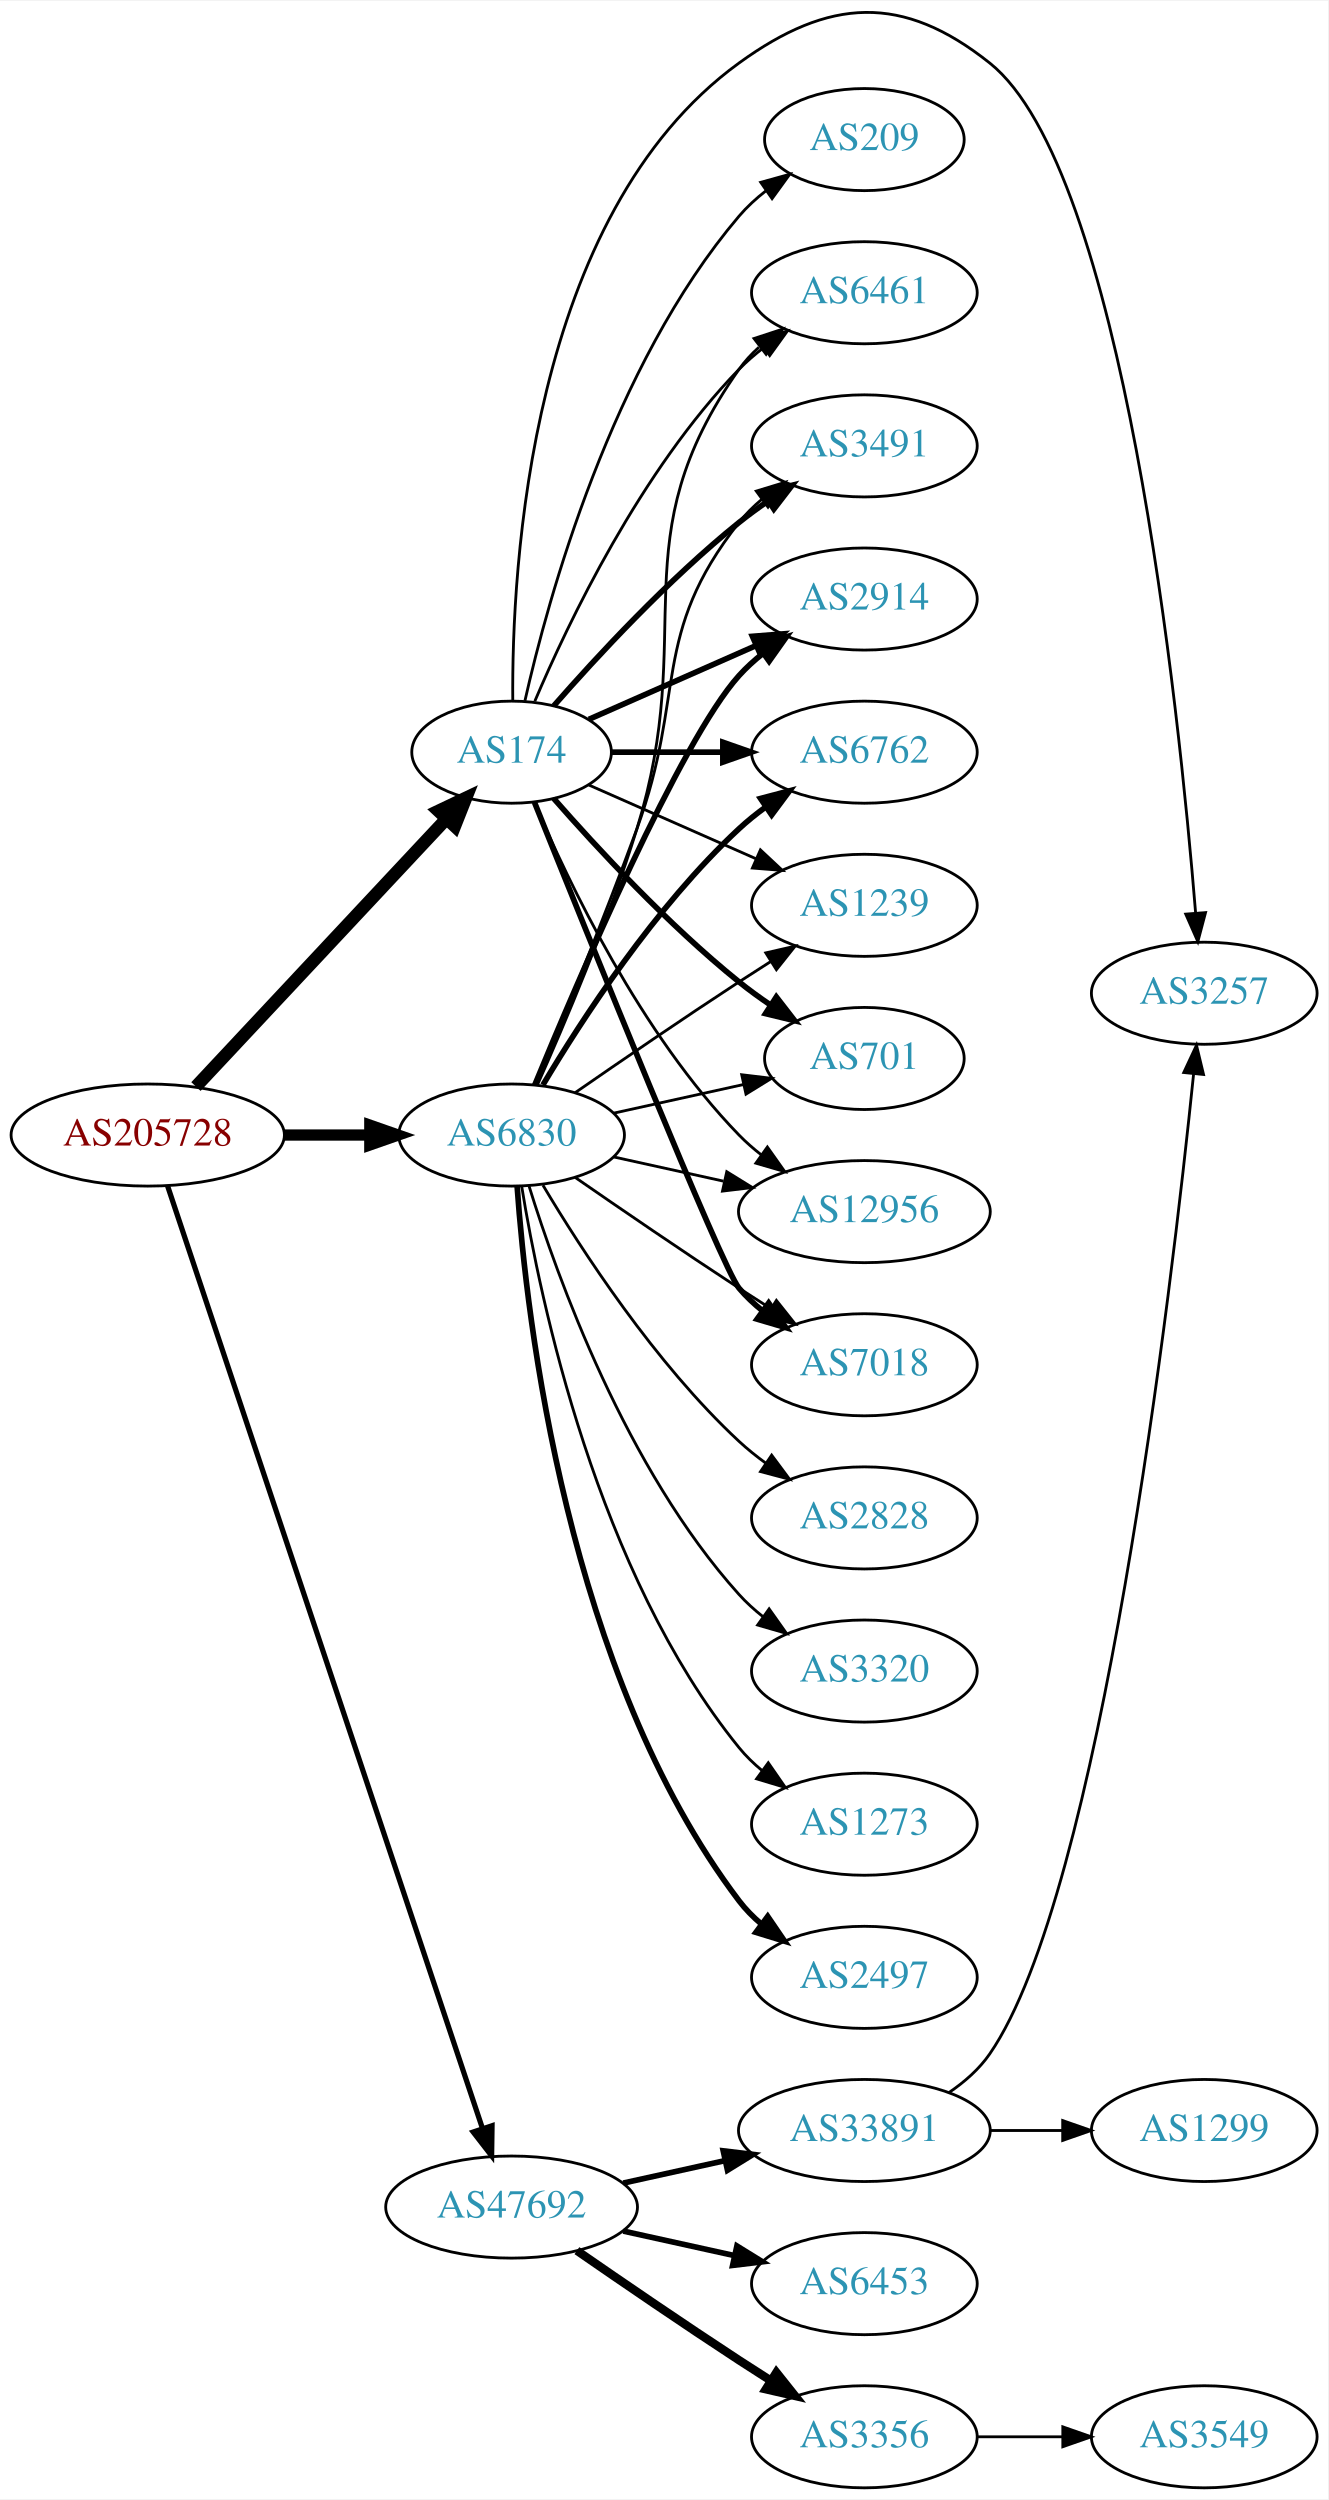
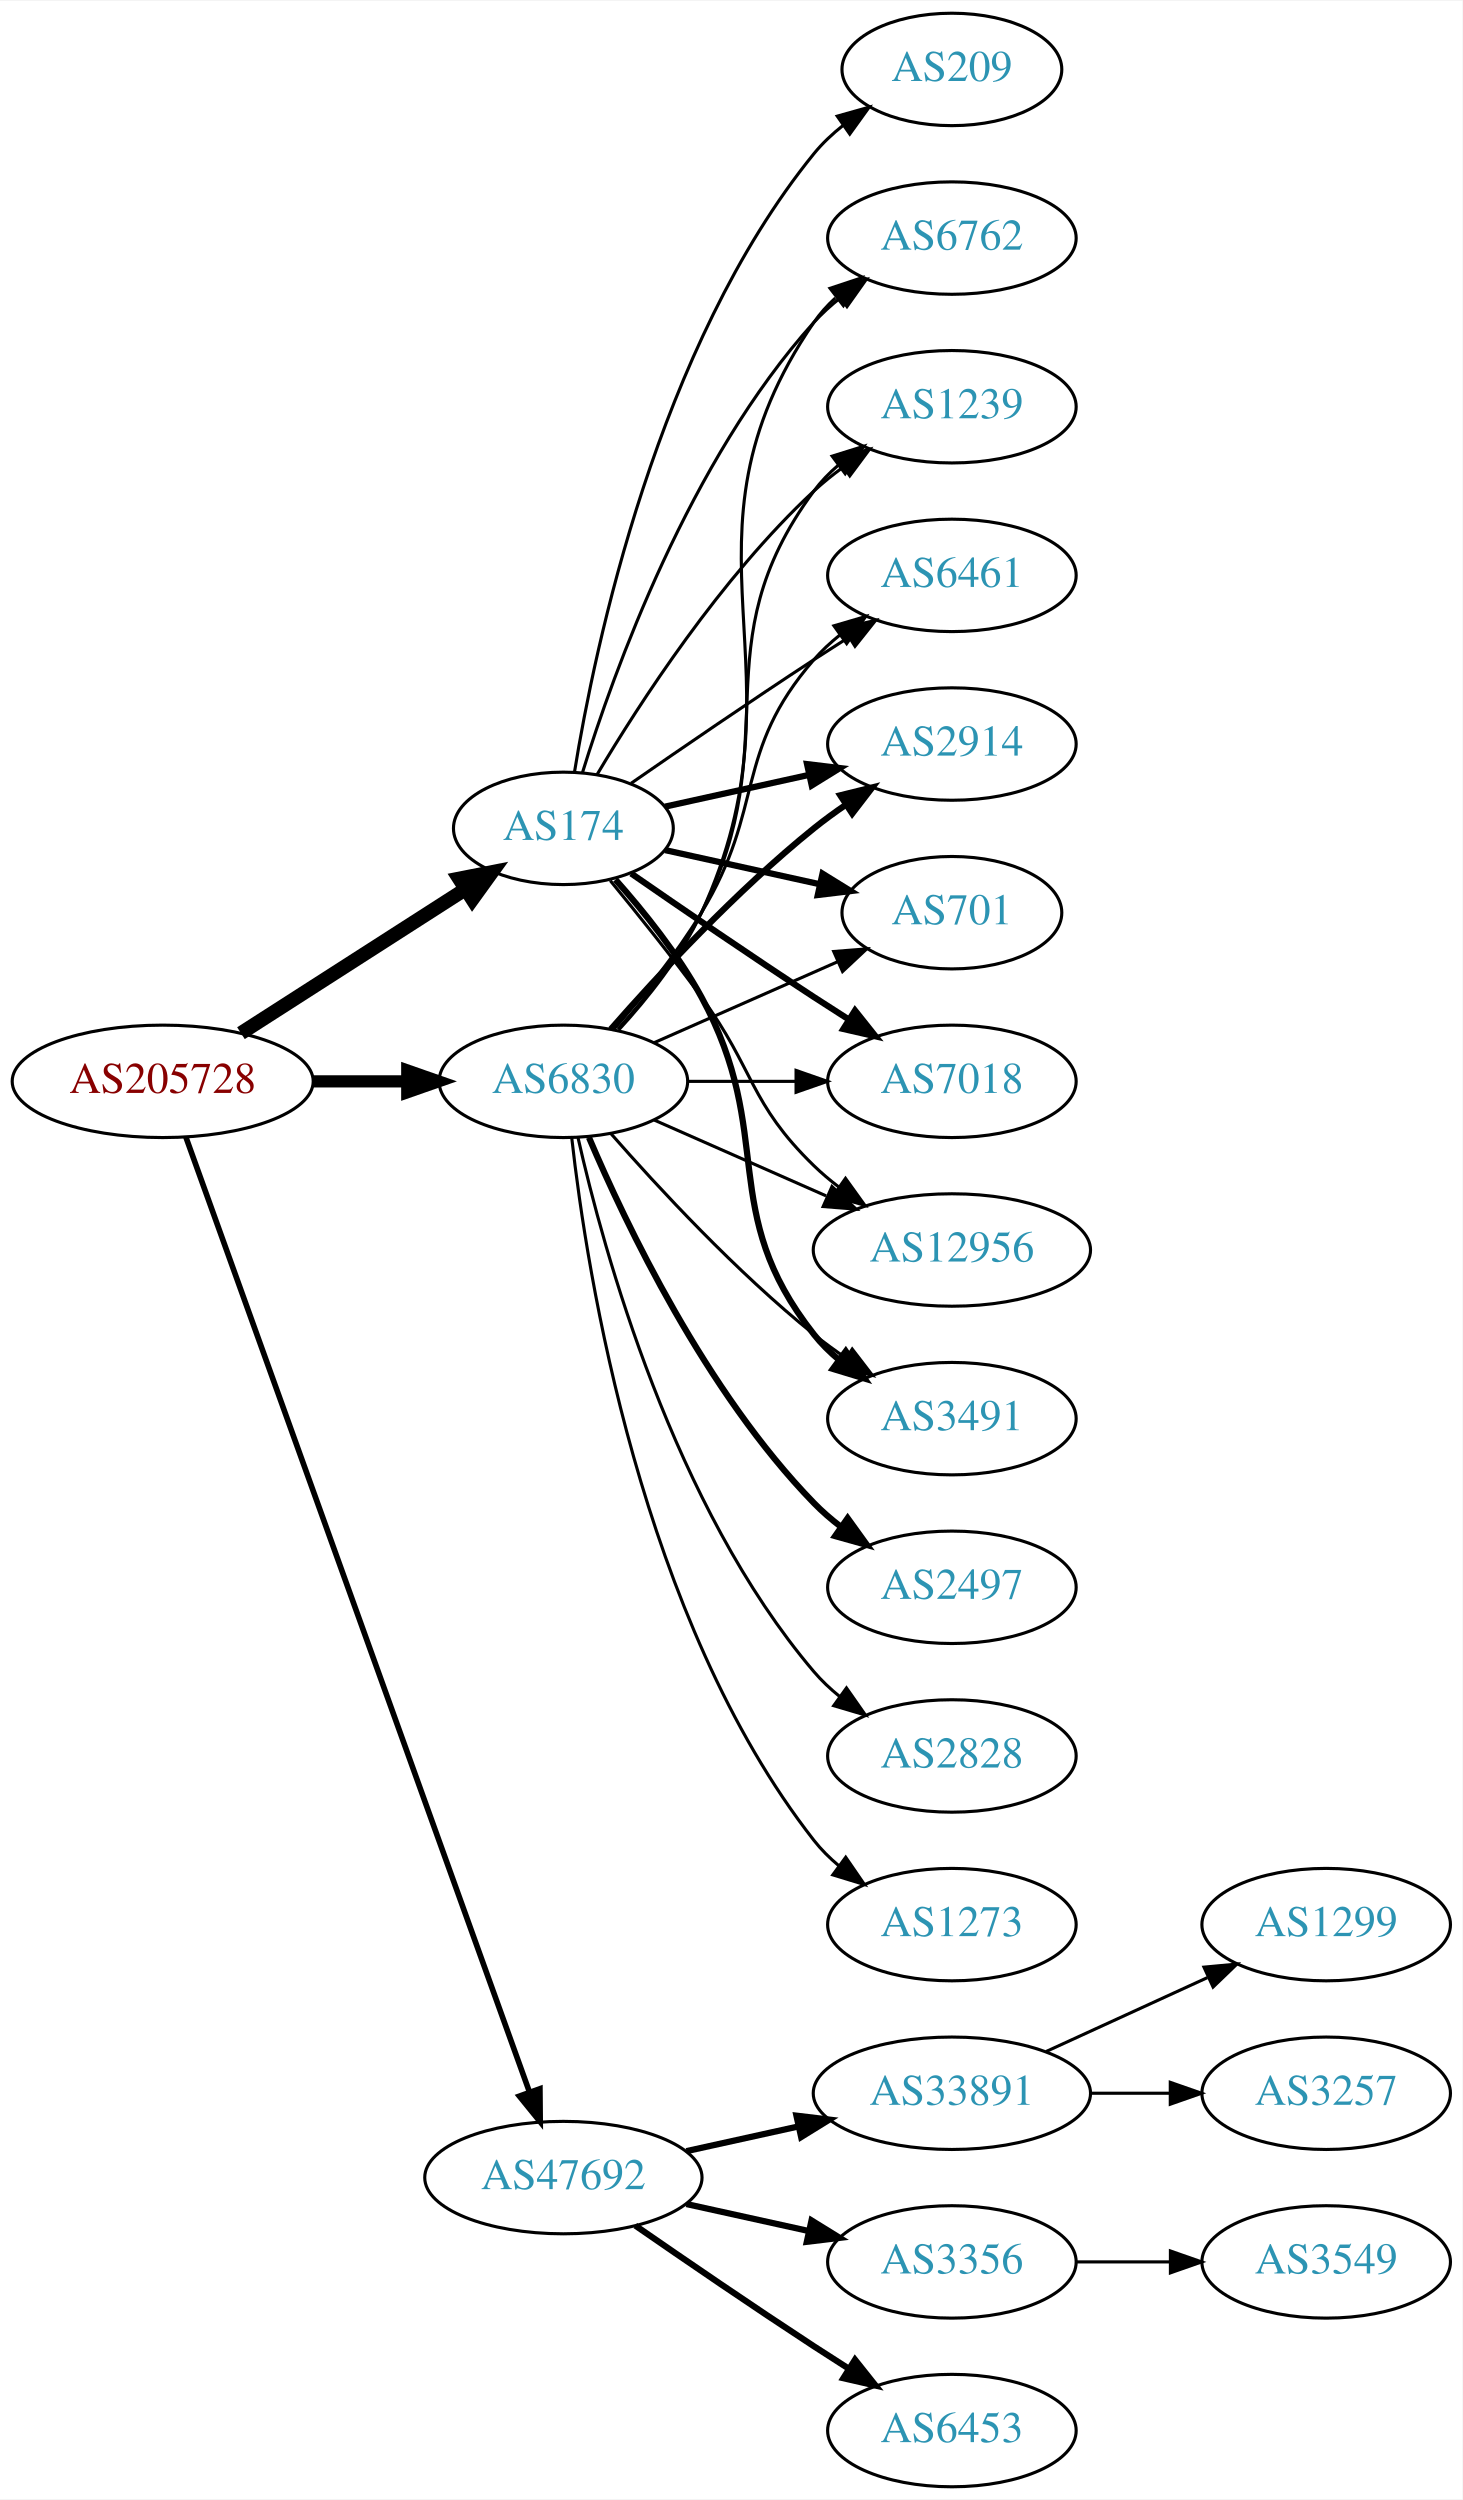
- <svg xmlns="http://www.w3.org/2000/svg" xmlns:xlink="http://www.w3.org/1999/xlink" width="468pt" height="881pt" viewBox="0.00 0.00 468.27 880.93">
-   <g id="graph0" class="graph" transform="scale(1 1) rotate(0) translate(4 876.932)">
-     <polygon fill="white" stroke="none" points="-4,4 -4,-876.932 464.269,-876.932 464.269,4 -4,4" />
+ <svg xmlns="http://www.w3.org/2000/svg" xmlns:xlink="http://www.w3.org/1999/xlink" width="468pt" height="800pt" viewBox="0.00 0.00 468.27 800.00">
+   <g id="graph0" class="graph" transform="scale(1 1) rotate(0) translate(4 796)">
+     <polygon fill="white" stroke="none" points="-4,4 -4,-796 464.269,-796 464.269,4 -4,4" />
    <g id="node1" class="node">
      <g id="a_node1">
        <a xlink:href="/asn/205728" xlink:title="AS205728 ~ Cream Finance IT Austria GmbH [AT]">
-           <ellipse fill="#ffffff" stroke="black" cx="48.096" cy="-477" rx="48.192" ry="18" />
-           <text text-anchor="middle" x="48.096" y="-473.3" font-family="Times,serif" font-size="14.00" fill="#880000">AS205728</text>
+           <ellipse fill="#ffffff" stroke="black" cx="48.096" cy="-450" rx="48.192" ry="18" />
+           <text text-anchor="middle" x="48.096" y="-446.3" font-family="Times,serif" font-size="14.00" fill="#880000">AS205728</text>
        </a>
      </g>
    </g>
    <g id="node2" class="node">
      <g id="a_node2">
        <a xlink:href="/asn/174" xlink:title="AS174 ~ Cogent Communications [US]">
-           <ellipse fill="#ffffff" stroke="black" cx="176.388" cy="-612" rx="35.194" ry="18" />
-           <text text-anchor="middle" x="176.388" y="-608.3" font-family="Times,serif" font-size="14.00" fill="#2c94b3">AS174</text>
+           <ellipse fill="#ffffff" stroke="black" cx="176.388" cy="-531" rx="35.194" ry="18" />
+           <text text-anchor="middle" x="176.388" y="-527.3" font-family="Times,serif" font-size="14.00" fill="#2c94b3">AS174</text>
        </a>
      </g>
    </g>
    <g id="edge1" class="edge">
-       <path fill="none" stroke="black" stroke-width="4.5" d="M65.091,-494.098C87.443,-517.991 128.107,-561.459 153.325,-588.416" />
-       <polygon fill="black" stroke="black" stroke-width="4.5" points="150.602,-591.269 160.309,-595.881 156.352,-585.889 150.602,-591.269" />
+       <path fill="none" stroke="black" stroke-width="4.5" d="M73.147,-465.426C93.527,-478.497 122.864,-497.313 144.89,-511.44" />
+       <polygon fill="black" stroke="black" stroke-width="4.5" points="142.992,-514.9 153.536,-516.985 147.244,-508.272 142.992,-514.9" />
    </g>
    <g id="node3" class="node">
      <g id="a_node3">
        <a xlink:href="/asn/6830" xlink:title="AS6830 ~ LGI-UPC [AT]">
-           <ellipse fill="#ffffff" stroke="black" cx="176.388" cy="-477" rx="39.794" ry="18" />
-           <text text-anchor="middle" x="176.388" y="-473.3" font-family="Times,serif" font-size="14.00" fill="#2c94b3">AS6830</text>
+           <ellipse fill="#ffffff" stroke="black" cx="176.388" cy="-450" rx="39.794" ry="18" />
+           <text text-anchor="middle" x="176.388" y="-446.3" font-family="Times,serif" font-size="14.00" fill="#2c94b3">AS6830</text>
        </a>
      </g>
    </g>
    <g id="edge2" class="edge">
-       <path fill="none" stroke="black" stroke-width="3.971" d="M96.481,-477C106.248,-477 116.551,-477 126.373,-477" />
-       <polygon fill="black" stroke="black" stroke-width="3.971" points="126.393,-480.5 136.393,-477 126.393,-473.5 126.393,-480.5" />
+       <path fill="none" stroke="black" stroke-width="3.9" d="M96.481,-450C106.248,-450 116.551,-450 126.373,-450" />
+       <polygon fill="black" stroke="black" stroke-width="3.9" points="126.393,-453.5 136.393,-450 126.393,-446.5 126.393,-453.5" />
    </g>
    <g id="node4" class="node">
      <g id="a_node4">
        <a xlink:href="/asn/47692" xlink:title="AS47692 ~ Nessus GmbH [AT]">
          <ellipse fill="#ffffff" stroke="black" cx="176.388" cy="-99" rx="44.393" ry="18" />
          <text text-anchor="middle" x="176.388" y="-95.3" font-family="Times,serif" font-size="14.00" fill="#2c94b3">AS47692</text>
        </a>
      </g>
    </g>
    <g id="edge3" class="edge">
-       <path fill="none" stroke="black" stroke-width="1.853" d="M55.102,-459.023C75.421,-398.207 141.678,-199.896 166.174,-126.576" />
-       <polygon fill="black" stroke="black" stroke-width="1.853" points="169.495,-127.681 169.344,-117.087 162.856,-125.463 169.495,-127.681" />
+       <path fill="none" stroke="black" stroke-width="1.8" d="M55.532,-432.111C76.139,-374.84 140.587,-195.721 165.458,-126.597" />
+       <polygon fill="black" stroke="black" stroke-width="1.8" points="168.872,-127.447 168.964,-116.853 162.285,-125.077 168.872,-127.447" />
    </g>
    <g id="node5" class="node">
      <g id="a_node5">
-         <a xlink:href="/asn/3491" xlink:title="AS3491 ~ PCCW Global, Inc. [US]">
-           <ellipse fill="#ffffff" stroke="black" cx="300.78" cy="-720" rx="39.794" ry="18" />
-           <text text-anchor="middle" x="300.78" y="-716.3" font-family="Times,serif" font-size="14.00" fill="#2c94b3">AS3491</text>
+         <a xlink:href="/asn/2914" xlink:title="AS2914 ~ NTT America, Inc. [US]">
+           <ellipse fill="#ffffff" stroke="black" cx="300.78" cy="-558" rx="39.794" ry="18" />
+           <text text-anchor="middle" x="300.78" y="-554.3" font-family="Times,serif" font-size="14.00" fill="#2c94b3">AS2914</text>
        </a>
      </g>
    </g>
    <g id="edge4" class="edge">
-       <path fill="none" stroke="black" stroke-width="2" d="M191.261,-628.345C206.331,-645.559 231.609,-672.901 256.584,-693 259.839,-695.62 263.364,-698.192 266.949,-700.646" />
-       <polygon fill="black" stroke="black" stroke-width="2" points="265.036,-703.577 275.321,-706.121 268.867,-697.719 265.036,-703.577" />
+       <path fill="none" stroke="black" stroke-width="2" d="M208.907,-537.953C222.967,-541.055 239.785,-544.765 255.109,-548.146" />
+       <polygon fill="black" stroke="black" stroke-width="2" points="254.4,-551.573 264.919,-550.31 255.908,-544.738 254.4,-551.573" />
    </g>
    <g id="node6" class="node">
      <g id="a_node6">
-         <a xlink:href="/asn/2914" xlink:title="AS2914 ~ NTT America, Inc. [US]">
-           <ellipse fill="#ffffff" stroke="black" cx="300.78" cy="-666" rx="39.794" ry="18" />
-           <text text-anchor="middle" x="300.78" y="-662.3" font-family="Times,serif" font-size="14.00" fill="#2c94b3">AS2914</text>
-         </a>
-       </g>
-     </g>
-     <g id="edge5" class="edge">
-       <path fill="none" stroke="black" stroke-width="2" d="M203.644,-623.584C220.829,-631.167 243.543,-641.188 262.577,-649.586" />
-       <polygon fill="black" stroke="black" stroke-width="2" points="261.303,-652.849 271.865,-653.684 264.128,-646.445 261.303,-652.849" />
-     </g>
-     <g id="node7" class="node">
-       <g id="a_node7">
-         <a xlink:href="/asn/6762" xlink:title="AS6762 ~ TELECOM ITALIA SPARKLE S.p.A. [IT]">
-           <ellipse fill="#ffffff" stroke="black" cx="300.78" cy="-612" rx="39.794" ry="18" />
-           <text text-anchor="middle" x="300.78" y="-608.3" font-family="Times,serif" font-size="14.00" fill="#2c94b3">AS6762</text>
-         </a>
-       </g>
-     </g>
-     <g id="edge6" class="edge">
-       <path fill="none" stroke="black" stroke-width="2" d="M211.806,-612C223.857,-612 237.633,-612 250.651,-612" />
-       <polygon fill="black" stroke="black" stroke-width="2" points="250.881,-615.5 260.881,-612 250.881,-608.5 250.881,-615.5" />
-     </g>
-     <g id="node8" class="node">
-       <g id="a_node8">
-         <a xlink:href="/asn/1239" xlink:title="AS1239 ~ Sprint [US]">
-           <ellipse fill="#ffffff" stroke="black" cx="300.78" cy="-558" rx="39.794" ry="18" />
-           <text text-anchor="middle" x="300.78" y="-554.3" font-family="Times,serif" font-size="14.00" fill="#2c94b3">AS1239</text>
-         </a>
-       </g>
-     </g>
-     <g id="edge7" class="edge">
-       <path fill="none" stroke="black" d="M203.644,-600.416C220.829,-592.833 243.543,-582.812 262.577,-574.414" />
-       <polygon fill="black" stroke="black" points="264.128,-577.555 271.865,-570.316 261.303,-571.151 264.128,-577.555" />
-     </g>
-     <g id="node9" class="node">
-       <g id="a_node9">
        <a xlink:href="/asn/701" xlink:title="AS701 ~ UUNET [US]">
          <ellipse fill="#ffffff" stroke="black" cx="300.78" cy="-504" rx="35.194" ry="18" />
          <text text-anchor="middle" x="300.78" y="-500.3" font-family="Times,serif" font-size="14.00" fill="#2c94b3">AS701</text>
        </a>
      </g>
    </g>
+     <g id="edge5" class="edge">
+       <path fill="none" stroke="black" stroke-width="2" d="M208.907,-524.047C224.039,-520.708 242.367,-516.665 258.587,-513.087" />
+       <polygon fill="black" stroke="black" stroke-width="2" points="259.356,-516.502 268.367,-510.93 257.848,-509.666 259.356,-516.502" />
+     </g>
+     <g id="node7" class="node">
+       <g id="a_node7">
+         <a xlink:href="/asn/7018" xlink:title="AS7018 ~ AT&amp;T Services, Inc. [US]">
+           <ellipse fill="#ffffff" stroke="black" cx="300.78" cy="-450" rx="39.794" ry="18" />
+           <text text-anchor="middle" x="300.78" y="-446.3" font-family="Times,serif" font-size="14.00" fill="#2c94b3">AS7018</text>
+         </a>
+       </g>
+     </g>
+     <g id="edge6" class="edge">
+       <path fill="none" stroke="black" stroke-width="2" d="M198.079,-516.56C213.97,-505.551 236.52,-490.103 256.584,-477 260.166,-474.661 263.936,-472.241 267.696,-469.856" />
+       <polygon fill="black" stroke="black" stroke-width="2" points="269.759,-472.693 276.357,-464.404 266.03,-466.769 269.759,-472.693" />
+     </g>
+     <g id="node8" class="node">
+       <g id="a_node8">
+         <a xlink:href="/asn/12956" xlink:title="AS12956 ~ TELXIUS [ES]">
+           <ellipse fill="#ffffff" stroke="black" cx="300.78" cy="-396" rx="44.393" ry="18" />
+           <text text-anchor="middle" x="300.78" y="-392.3" font-family="Times,serif" font-size="14.00" fill="#2c94b3">AS12956</text>
+         </a>
+       </g>
+     </g>
+     <g id="edge7" class="edge">
+       <path fill="none" stroke="black" d="M191.39,-514.269C200.038,-503.75 211.23,-489.792 220.584,-477 237.609,-453.716 235.89,-443.094 256.584,-423 259.07,-420.586 261.807,-418.278 264.66,-416.1" />
+       <polygon fill="black" stroke="black" points="266.715,-418.934 272.896,-410.329 262.698,-413.202 266.715,-418.934" />
+     </g>
+     <g id="node9" class="node">
+       <g id="a_node9">
+         <a xlink:href="/asn/3491" xlink:title="AS3491 ~ PCCW Global, Inc. [US]">
+           <ellipse fill="#ffffff" stroke="black" cx="300.78" cy="-342" rx="39.794" ry="18" />
+           <text text-anchor="middle" x="300.78" y="-338.3" font-family="Times,serif" font-size="14.00" fill="#2c94b3">AS3491</text>
+         </a>
+       </g>
+     </g>
    <g id="edge8" class="edge">
-       <path fill="none" stroke="black" stroke-width="2" d="M191.261,-595.655C206.331,-578.441 231.609,-551.099 256.584,-531 260.089,-528.179 263.907,-525.413 267.775,-522.792" />
-       <polygon fill="black" stroke="black" stroke-width="2" points="269.732,-525.694 276.22,-517.318 265.925,-519.82 269.732,-525.694" />
+       <path fill="none" stroke="black" stroke-width="2" d="M193.059,-514.596C202.103,-504.421 213.126,-490.71 220.584,-477 244.762,-432.554 225.285,-408.754 256.584,-369 258.909,-366.047 261.652,-363.33 264.611,-360.853" />
+       <polygon fill="black" stroke="black" stroke-width="2" points="266.804,-363.585 272.808,-354.855 262.671,-357.936 266.804,-363.585" />
    </g>
    <g id="node10" class="node">
      <g id="a_node10">
-         <a xlink:href="/asn/12956" xlink:title="AS12956 ~ TELXIUS [ES]">
-           <ellipse fill="#ffffff" stroke="black" cx="300.78" cy="-450" rx="44.393" ry="18" />
-           <text text-anchor="middle" x="300.78" y="-446.3" font-family="Times,serif" font-size="14.00" fill="#2c94b3">AS12956</text>
+         <a xlink:href="/asn/6762" xlink:title="AS6762 ~ TELECOM ITALIA SPARKLE S.p.A. [IT]">
+           <ellipse fill="#ffffff" stroke="black" cx="300.78" cy="-720" rx="39.794" ry="18" />
+           <text text-anchor="middle" x="300.78" y="-716.3" font-family="Times,serif" font-size="14.00" fill="#2c94b3">AS6762</text>
        </a>
      </g>
    </g>
    <g id="edge9" class="edge">
-       <path fill="none" stroke="black" d="M184.578,-594.025C196.345,-566.318 221.919,-512.652 256.584,-477 259,-474.515 261.688,-472.158 264.509,-469.949" />
-       <polygon fill="black" stroke="black" points="266.574,-472.775 272.694,-464.127 262.516,-467.071 266.574,-472.775" />
+       <path fill="none" stroke="black" d="M182.525,-548.94C192.428,-580.979 216.766,-648.812 256.584,-693 259.1,-695.792 261.971,-698.401 265.01,-700.812" />
+       <polygon fill="black" stroke="black" points="263.139,-703.776 273.318,-706.715 267.194,-698.07 263.139,-703.776" />
    </g>
    <g id="node11" class="node">
      <g id="a_node11">
-         <a xlink:href="/asn/7018" xlink:title="AS7018 ~ AT&amp;T Services, Inc. [US]">
-           <ellipse fill="#ffffff" stroke="black" cx="300.78" cy="-396" rx="39.794" ry="18" />
-           <text text-anchor="middle" x="300.78" y="-392.3" font-family="Times,serif" font-size="14.00" fill="#2c94b3">AS7018</text>
+         <a xlink:href="/asn/1239" xlink:title="AS1239 ~ Sprint [US]">
+           <ellipse fill="#ffffff" stroke="black" cx="300.78" cy="-666" rx="39.794" ry="18" />
+           <text text-anchor="middle" x="300.78" y="-662.3" font-family="Times,serif" font-size="14.00" fill="#2c94b3">AS1239</text>
        </a>
      </g>
    </g>
    <g id="edge10" class="edge">
-       <path fill="none" stroke="black" stroke-width="2" d="M184.458,-594.319C202.753,-548.682 250.636,-429.997 256.584,-423 259.018,-420.136 261.834,-417.479 264.839,-415.039" />
-       <polygon fill="black" stroke="black" stroke-width="2" points="267.028,-417.776 273.099,-409.094 262.938,-412.095 267.028,-417.776" />
+       <path fill="none" stroke="black" d="M187.201,-548.279C200.706,-571.011 226.766,-611.314 256.584,-639 259.49,-641.699 262.703,-644.28 266.027,-646.703" />
+       <polygon fill="black" stroke="black" points="264.162,-649.667 274.405,-652.375 268.087,-643.87 264.162,-649.667" />
    </g>
    <g id="node12" class="node">
      <g id="a_node12">
        <a xlink:href="/asn/6461" xlink:title="AS6461 ~ Zayo Bandwidth [US]">
-           <ellipse fill="#ffffff" stroke="black" cx="300.78" cy="-774" rx="39.794" ry="18" />
-           <text text-anchor="middle" x="300.78" y="-770.3" font-family="Times,serif" font-size="14.00" fill="#2c94b3">AS6461</text>
+           <ellipse fill="#ffffff" stroke="black" cx="300.78" cy="-612" rx="39.794" ry="18" />
+           <text text-anchor="middle" x="300.78" y="-608.3" font-family="Times,serif" font-size="14.00" fill="#2c94b3">AS6461</text>
        </a>
      </g>
    </g>
    <g id="edge11" class="edge">
-       <path fill="none" stroke="black" d="M184.578,-629.975C196.345,-657.682 221.919,-711.348 256.584,-747 259.204,-749.695 262.144,-752.239 265.227,-754.608" />
-       <polygon fill="black" stroke="black" points="263.394,-757.597 273.596,-760.455 267.403,-751.859 263.394,-757.597" />
+       <path fill="none" stroke="black" d="M198.079,-545.44C213.97,-556.449 236.52,-571.897 256.584,-585 260.166,-587.339 263.936,-589.759 267.696,-592.144" />
+       <polygon fill="black" stroke="black" points="266.03,-595.231 276.357,-597.596 269.759,-589.307 266.03,-595.231" />
    </g>
    <g id="node13" class="node">
      <g id="a_node13">
        <a xlink:href="/asn/209" xlink:title="AS209 ~ CenturyLink Communications, LLC [US]">
-           <ellipse fill="#ffffff" stroke="black" cx="300.78" cy="-828" rx="35.194" ry="18" />
-           <text text-anchor="middle" x="300.78" y="-824.3" font-family="Times,serif" font-size="14.00" fill="#2c94b3">AS209</text>
+           <ellipse fill="#ffffff" stroke="black" cx="300.78" cy="-774" rx="35.194" ry="18" />
+           <text text-anchor="middle" x="300.78" y="-770.3" font-family="Times,serif" font-size="14.00" fill="#2c94b3">AS209</text>
        </a>
      </g>
    </g>
    <g id="edge12" class="edge">
-       <path fill="none" stroke="black" d="M181.081,-630.075C189.221,-666.148 211.654,-748.14 256.584,-801 259.354,-804.26 262.62,-807.252 266.096,-809.961" />
-       <polygon fill="black" stroke="black" points="264.239,-812.932 274.449,-815.761 268.231,-807.182 264.239,-812.932" />
+       <path fill="none" stroke="black" d="M179.968,-549.178C186.423,-588.997 206.495,-685.286 256.584,-747 259.28,-750.322 262.499,-753.352 265.948,-756.083" />
+       <polygon fill="black" stroke="black" points="264.073,-759.043 274.274,-761.906 268.085,-753.307 264.073,-759.043" />
+     </g>
+     <g id="edge13" class="edge">
+       <path fill="none" stroke="black" stroke-width="2" d="M191.54,-466.663C206.641,-483.894 231.762,-511.024 256.584,-531 259.839,-533.62 263.364,-536.192 266.949,-538.646" />
+       <polygon fill="black" stroke="black" stroke-width="2" points="265.036,-541.577 275.321,-544.121 268.867,-535.719 265.036,-541.577" />
+     </g>
+     <g id="edge21" class="edge">
+       <path fill="none" stroke="black" d="M205.467,-462.389C222.895,-470.078 245.453,-480.031 264.136,-488.274" />
+       <polygon fill="black" stroke="black" points="262.944,-491.573 273.506,-492.408 265.77,-485.169 262.944,-491.573" />
+     </g>
+     <g id="edge22" class="edge">
+       <path fill="none" stroke="black" d="M216.113,-450C227.052,-450 239.102,-450 250.568,-450" />
+       <polygon fill="black" stroke="black" points="250.886,-453.5 260.886,-450 250.886,-446.5 250.886,-453.5" />
+     </g>
+     <g id="edge14" class="edge">
+       <path fill="none" stroke="black" d="M205.467,-437.611C221.783,-430.413 242.593,-421.231 260.513,-413.325" />
+       <polygon fill="black" stroke="black" points="262.388,-416.323 270.124,-409.084 259.562,-409.919 262.388,-416.323" />
+     </g>
+     <g id="edge20" class="edge">
+       <path fill="none" stroke="black" d="M191.54,-433.337C206.641,-416.106 231.762,-388.976 256.584,-369 259.839,-366.38 263.364,-363.808 266.949,-361.354" />
+       <polygon fill="black" stroke="black" points="268.867,-364.281 275.321,-355.879 265.036,-358.423 268.867,-364.281" />
+     </g>
+     <g id="edge15" class="edge">
+       <path fill="none" stroke="black" d="M194.166,-466.531C203.358,-476.541 214.157,-490.041 220.584,-504 256.344,-581.674 208.288,-622.434 256.584,-693 258.532,-695.846 260.889,-698.452 263.485,-700.824" />
+       <polygon fill="black" stroke="black" points="261.764,-703.917 271.821,-707.249 266.037,-698.372 261.764,-703.917" />
+     </g>
+     <g id="edge16" class="edge">
+       <path fill="none" stroke="black" d="M193.79,-466.712C202.857,-476.783 213.656,-490.283 220.584,-504 248.576,-559.429 219.68,-589.059 256.584,-639 258.817,-642.023 261.5,-644.786 264.421,-647.293" />
+       <polygon fill="black" stroke="black" points="262.447,-650.186 272.564,-653.331 266.616,-644.563 262.447,-650.186" />
+     </g>
+     <g id="edge19" class="edge">
+       <path fill="none" stroke="black" d="M192.585,-466.677C201.461,-476.949 212.473,-490.666 220.584,-504 241.056,-537.658 230.75,-555.258 256.584,-585 259.048,-587.838 261.885,-590.477 264.903,-592.906" />
+       <polygon fill="black" stroke="black" points="263.013,-595.858 273.181,-598.836 267.09,-590.167 263.013,-595.858" />
    </g>
    <g id="node14" class="node">
      <g id="a_node14">
-         <a xlink:href="/asn/3257" xlink:title="AS3257 ~ GTT [DE]">
-           <ellipse fill="#ffffff" stroke="black" cx="420.622" cy="-527" rx="39.794" ry="18" />
-           <text text-anchor="middle" x="420.622" y="-523.3" font-family="Times,serif" font-size="14.00" fill="#2c94b3">AS3257</text>
-         </a>
-       </g>
-     </g>
-     <g id="edge13" class="edge">
-       <path fill="none" stroke="black" d="M176.805,-630.043C176.407,-676.678 182.611,-801.306 256.584,-855 288.377,-878.077 314.269,-879.504 344.976,-855 391.977,-817.494 411.664,-628.088 417.567,-555.431" />
-       <polygon fill="black" stroke="black" points="421.076,-555.444 418.368,-545.201 414.098,-554.896 421.076,-555.444" />
-     </g>
-     <g id="edge19" class="edge">
-       <path fill="none" stroke="black" d="M184.896,-494.839C193.78,-516.152 208.846,-552.954 220.584,-585 237.986,-632.51 225.285,-653.246 256.584,-693 258.909,-695.953 261.652,-698.67 264.611,-701.147" />
-       <polygon fill="black" stroke="black" points="262.671,-704.064 272.808,-707.145 266.804,-698.415 262.671,-704.064" />
+         <a xlink:href="/asn/2497" xlink:title="AS2497 ~ Internet Initiative Japan Inc. [JP]">
+           <ellipse fill="#ffffff" stroke="black" cx="300.78" cy="-288" rx="39.794" ry="18" />
+           <text text-anchor="middle" x="300.78" y="-284.3" font-family="Times,serif" font-size="14.00" fill="#2c94b3">AS2497</text>
+         </a>
+       </g>
    </g>
    <g id="edge17" class="edge">
-       <path fill="none" stroke="black" stroke-width="2" d="M184.546,-494.633C199.807,-531.658 235.836,-615.976 256.584,-639 259.1,-641.792 261.971,-644.401 265.01,-646.812" />
-       <polygon fill="black" stroke="black" stroke-width="2" points="263.139,-649.776 273.318,-652.715 267.194,-644.07 263.139,-649.776" />
-     </g>
-     <g id="edge18" class="edge">
-       <path fill="none" stroke="black" stroke-width="2" d="M187.433,-494.671C201.004,-517.472 226.937,-557.472 256.584,-585 259.49,-587.699 262.703,-590.28 266.027,-592.703" />
-       <polygon fill="black" stroke="black" stroke-width="2" points="264.162,-595.667 274.405,-598.375 268.087,-589.87 264.162,-595.667" />
-     </g>
-     <g id="edge16" class="edge">
-       <path fill="none" stroke="black" d="M198.745,-491.901C214.596,-502.877 236.799,-518.079 256.584,-531 260.166,-533.339 263.936,-535.759 267.696,-538.144" />
-       <polygon fill="black" stroke="black" points="266.03,-541.231 276.357,-543.596 269.759,-535.307 266.03,-541.231" />
-     </g>
-     <g id="edge23" class="edge">
-       <path fill="none" stroke="black" d="M212.46,-484.737C226.694,-487.877 243.248,-491.529 258.093,-494.804" />
-       <polygon fill="black" stroke="black" points="257.528,-498.263 268.047,-497 259.036,-491.428 257.528,-498.263" />
-     </g>
-     <g id="edge14" class="edge">
-       <path fill="none" stroke="black" d="M212.46,-469.263C224.5,-466.607 238.2,-463.585 251.121,-460.734" />
-       <polygon fill="black" stroke="black" points="252.258,-464.068 261.269,-458.495 250.75,-457.232 252.258,-464.068" />
-     </g>
-     <g id="edge24" class="edge">
-       <path fill="none" stroke="black" d="M198.745,-462.099C214.596,-451.123 236.799,-435.921 256.584,-423 260.166,-420.661 263.936,-418.241 267.696,-415.856" />
-       <polygon fill="black" stroke="black" points="269.759,-418.693 276.357,-410.404 266.03,-412.769 269.759,-418.693" />
-     </g>
-     <g id="edge20" class="edge">
-       <path fill="none" stroke="black" d="M185.474,-494.644C194.913,-515.77 210.512,-552.392 220.584,-585 242.35,-655.471 214.004,-686.775 256.584,-747 258.575,-749.816 260.962,-752.401 263.578,-754.76" />
-       <polygon fill="black" stroke="black" points="261.877,-757.865 271.946,-761.162 266.13,-752.306 261.877,-757.865" />
+       <path fill="none" stroke="black" stroke-width="2" d="M184.578,-432.025C196.345,-404.318 221.919,-350.652 256.584,-315 259.204,-312.305 262.144,-309.761 265.227,-307.392" />
+       <polygon fill="black" stroke="black" stroke-width="2" points="267.403,-310.141 273.596,-301.545 263.394,-304.403 267.403,-310.141" />
    </g>
    <g id="node15" class="node">
      <g id="a_node15">
-         <a xlink:href="/asn/2497" xlink:title="AS2497 ~ Internet Initiative Japan Inc. [JP]">
-           <ellipse fill="#ffffff" stroke="black" cx="300.78" cy="-180" rx="39.794" ry="18" />
-           <text text-anchor="middle" x="300.78" y="-176.3" font-family="Times,serif" font-size="14.00" fill="#2c94b3">AS2497</text>
-         </a>
-       </g>
-     </g>
-     <g id="edge15" class="edge">
-       <path fill="none" stroke="black" stroke-width="2" d="M178.337,-458.964C181.622,-412.543 195.932,-286.993 256.584,-207 258.854,-204.005 261.562,-201.26 264.498,-198.765" />
-       <polygon fill="black" stroke="black" stroke-width="2" points="266.693,-201.496 272.663,-192.744 262.538,-195.862 266.693,-201.496" />
+         <a xlink:href="/asn/2828" xlink:title="AS2828 ~ XO-AS15 [US]">
+           <ellipse fill="#ffffff" stroke="black" cx="300.78" cy="-234" rx="39.794" ry="18" />
+           <text text-anchor="middle" x="300.78" y="-230.3" font-family="Times,serif" font-size="14.00" fill="#2c94b3">AS2828</text>
+         </a>
+       </g>
+     </g>
+     <g id="edge18" class="edge">
+       <path fill="none" stroke="black" d="M181.081,-431.925C189.221,-395.852 211.654,-313.86 256.584,-261 259.018,-258.136 261.834,-255.479 264.839,-253.039" />
+       <polygon fill="black" stroke="black" points="267.028,-255.776 273.099,-247.094 262.938,-250.095 267.028,-255.776" />
    </g>
    <g id="node16" class="node">
      <g id="a_node16">
-         <a xlink:href="/asn/2828" xlink:title="AS2828 ~ XO-AS15 [US]">
-           <ellipse fill="#ffffff" stroke="black" cx="300.78" cy="-342" rx="39.794" ry="18" />
-           <text text-anchor="middle" x="300.78" y="-338.3" font-family="Times,serif" font-size="14.00" fill="#2c94b3">AS2828</text>
-         </a>
-       </g>
-     </g>
-     <g id="edge21" class="edge">
-       <path fill="none" stroke="black" d="M187.433,-459.329C201.004,-436.528 226.937,-396.528 256.584,-369 259.49,-366.301 262.703,-363.72 266.027,-361.297" />
-       <polygon fill="black" stroke="black" points="268.087,-364.13 274.405,-355.625 264.162,-358.333 268.087,-364.13" />
+         <a xlink:href="/asn/1273" xlink:title="AS1273 ~ Vodafone Group PLC [EU]">
+           <ellipse fill="#ffffff" stroke="black" cx="300.78" cy="-180" rx="39.794" ry="18" />
+           <text text-anchor="middle" x="300.78" y="-176.3" font-family="Times,serif" font-size="14.00" fill="#2c94b3">AS1273</text>
+         </a>
+       </g>
+     </g>
+     <g id="edge23" class="edge">
+       <path fill="none" stroke="black" d="M179.067,-431.871C183.897,-388.632 201.238,-277.784 256.584,-207 258.899,-204.039 261.636,-201.317 264.591,-198.836" />
+       <polygon fill="black" stroke="black" points="266.784,-201.568 272.782,-192.835 262.647,-195.922 266.784,-201.568" />
    </g>
    <g id="node17" class="node">
      <g id="a_node17">
-         <a xlink:href="/asn/3320" xlink:title="AS3320 ~ DTAG [DE]">
-           <ellipse fill="#ffffff" stroke="black" cx="300.78" cy="-288" rx="39.794" ry="18" />
-           <text text-anchor="middle" x="300.78" y="-284.3" font-family="Times,serif" font-size="14.00" fill="#2c94b3">AS3320</text>
-         </a>
-       </g>
-     </g>
-     <g id="edge22" class="edge">
-       <path fill="none" stroke="black" d="M182.525,-459.06C192.428,-427.021 216.766,-359.188 256.584,-315 259.1,-312.208 261.971,-309.599 265.01,-307.188" />
-       <polygon fill="black" stroke="black" points="267.194,-309.93 273.318,-301.285 263.139,-304.224 267.194,-309.93" />
-     </g>
-     <g id="node18" class="node">
-       <g id="a_node18">
-         <a xlink:href="/asn/1273" xlink:title="AS1273 ~ Vodafone Group PLC [EU]">
-           <ellipse fill="#ffffff" stroke="black" cx="300.78" cy="-234" rx="39.794" ry="18" />
-           <text text-anchor="middle" x="300.78" y="-230.3" font-family="Times,serif" font-size="14.00" fill="#2c94b3">AS1273</text>
-         </a>
-       </g>
-     </g>
-     <g id="edge25" class="edge">
-       <path fill="none" stroke="black" d="M179.968,-458.822C186.423,-419.003 206.495,-322.714 256.584,-261 258.952,-258.082 261.725,-255.388 264.702,-252.925" />
-       <polygon fill="black" stroke="black" points="266.894,-255.659 272.924,-246.948 262.778,-249.997 266.894,-255.659" />
-     </g>
-     <g id="node19" class="node">
-       <g id="a_node19">
        <a xlink:href="/asn/33891" xlink:title="AS33891 ~ CORE-BACKBONE GMBH GLOBAL NETWORK [DE]">
          <ellipse fill="#ffffff" stroke="black" cx="300.78" cy="-126" rx="44.393" ry="18" />
          <text text-anchor="middle" x="300.78" y="-122.3" font-family="Times,serif" font-size="14.00" fill="#2c94b3">AS33891</text>
        </a>
      </g>
    </g>
-     <g id="edge26" class="edge">
+     <g id="edge24" class="edge">
      <path fill="none" stroke="black" stroke-width="2" d="M215.777,-107.469C227.169,-109.982 239.792,-112.767 251.716,-115.397" />
      <polygon fill="black" stroke="black" stroke-width="2" points="251.007,-118.825 261.526,-117.561 252.515,-111.989 251.007,-118.825" />
    </g>
+     <g id="node18" class="node">
+       <g id="a_node18">
+         <a xlink:href="/asn/3356" xlink:title="AS3356 ~ Level 3 Parent, LLC [US]">
+           <ellipse fill="#ffffff" stroke="black" cx="300.78" cy="-72" rx="39.794" ry="18" />
+           <text text-anchor="middle" x="300.78" y="-68.3" font-family="Times,serif" font-size="14.00" fill="#2c94b3">AS3356</text>
+         </a>
+       </g>
+     </g>
+     <g id="edge25" class="edge">
+       <path fill="none" stroke="black" stroke-width="2" d="M215.777,-90.531C228.168,-87.798 242.015,-84.743 254.836,-81.915" />
+       <polygon fill="black" stroke="black" stroke-width="2" points="255.839,-85.278 264.85,-79.706 254.331,-78.442 255.839,-85.278" />
+     </g>
+     <g id="node19" class="node">
+       <g id="a_node19">
+         <a xlink:href="/asn/6453" xlink:title="AS6453 ~ TATA COMMUNICATIONS (AMERICA) INC [US]">
+           <ellipse fill="#ffffff" stroke="black" cx="300.78" cy="-18" rx="39.794" ry="18" />
+           <text text-anchor="middle" x="300.78" y="-14.3" font-family="Times,serif" font-size="14.00" fill="#2c94b3">AS6453</text>
+         </a>
+       </g>
+     </g>
+     <g id="edge26" class="edge">
+       <path fill="none" stroke="black" stroke-width="2" d="M199.418,-83.633C215.221,-72.695 237.077,-57.739 256.584,-45 260.166,-42.661 263.936,-40.241 267.696,-37.856" />
+       <polygon fill="black" stroke="black" stroke-width="2" points="269.759,-40.693 276.357,-32.404 266.03,-34.769 269.759,-40.693" />
+     </g>
    <g id="node20" class="node">
      <g id="a_node20">
-         <a xlink:href="/asn/6453" xlink:title="AS6453 ~ TATA COMMUNICATIONS (AMERICA) INC [US]">
-           <ellipse fill="#ffffff" stroke="black" cx="300.78" cy="-72" rx="39.794" ry="18" />
-           <text text-anchor="middle" x="300.78" y="-68.3" font-family="Times,serif" font-size="14.00" fill="#2c94b3">AS6453</text>
+         <a xlink:href="/asn/3257" xlink:title="AS3257 ~ GTT [DE]">
+           <ellipse fill="#ffffff" stroke="black" cx="420.622" cy="-126" rx="39.794" ry="18" />
+           <text text-anchor="middle" x="420.622" y="-122.3" font-family="Times,serif" font-size="14.00" fill="#2c94b3">AS3257</text>
        </a>
      </g>
    </g>
    <g id="edge27" class="edge">
-       <path fill="none" stroke="black" stroke-width="2" d="M215.777,-90.531C228.168,-87.798 242.015,-84.743 254.836,-81.915" />
-       <polygon fill="black" stroke="black" stroke-width="2" points="255.839,-85.278 264.85,-79.706 254.331,-78.442 255.839,-85.278" />
+       <path fill="none" stroke="black" d="M344.991,-126C353.303,-126 362.066,-126 370.548,-126" />
+       <polygon fill="black" stroke="black" points="370.707,-129.5 380.707,-126 370.707,-122.5 370.707,-129.5" />
    </g>
    <g id="node21" class="node">
      <g id="a_node21">
-         <a xlink:href="/asn/3356" xlink:title="AS3356 ~ Level 3 Parent, LLC [US]">
-           <ellipse fill="#ffffff" stroke="black" cx="300.78" cy="-18" rx="39.794" ry="18" />
-           <text text-anchor="middle" x="300.78" y="-14.3" font-family="Times,serif" font-size="14.00" fill="#2c94b3">AS3356</text>
+         <a xlink:href="/asn/1299" xlink:title="AS1299 ~ Telia Carrier [EU]">
+           <ellipse fill="#ffffff" stroke="black" cx="420.622" cy="-180" rx="39.794" ry="18" />
+           <text text-anchor="middle" x="420.622" y="-176.3" font-family="Times,serif" font-size="14.00" fill="#2c94b3">AS1299</text>
        </a>
      </g>
    </g>
    <g id="edge28" class="edge">
-       <path fill="none" stroke="black" stroke-width="3" d="M199.418,-83.633C215.221,-72.695 237.077,-57.739 256.584,-45 260.166,-42.661 263.936,-40.241 267.696,-37.856" />
-       <polygon fill="black" stroke="black" stroke-width="3" points="269.759,-40.693 276.357,-32.404 266.03,-34.769 269.759,-40.693" />
-     </g>
-     <g id="edge29" class="edge">
-       <path fill="none" stroke="black" d="M330.594,-139.372C336.077,-143.088 341.256,-147.616 344.976,-153 384.156,-209.71 408.981,-421.565 416.885,-498.691" />
-       <polygon fill="black" stroke="black" points="413.404,-499.051 417.888,-508.65 420.368,-498.349 413.404,-499.051" />
+       <path fill="none" stroke="black" d="M330.909,-139.348C346.521,-146.502 365.918,-155.391 382.59,-163.03" />
+       <polygon fill="black" stroke="black" points="381.493,-166.378 392.042,-167.362 384.409,-160.014 381.493,-166.378" />
    </g>
    <g id="node22" class="node">
      <g id="a_node22">
-         <a xlink:href="/asn/1299" xlink:title="AS1299 ~ Telia Carrier [EU]">
-           <ellipse fill="#ffffff" stroke="black" cx="420.622" cy="-126" rx="39.794" ry="18" />
-           <text text-anchor="middle" x="420.622" y="-122.3" font-family="Times,serif" font-size="14.00" fill="#2c94b3">AS1299</text>
-         </a>
-       </g>
-     </g>
-     <g id="edge30" class="edge">
-       <path fill="none" stroke="black" d="M344.991,-126C353.303,-126 362.066,-126 370.548,-126" />
-       <polygon fill="black" stroke="black" points="370.707,-129.5 380.707,-126 370.707,-122.5 370.707,-129.5" />
-     </g>
-     <g id="node23" class="node">
-       <g id="a_node23">
        <a xlink:href="/asn/3549" xlink:title="AS3549 ~ Level 3 Parent, LLC [US]">
-           <ellipse fill="#ffffff" stroke="black" cx="420.622" cy="-18" rx="39.794" ry="18" />
-           <text text-anchor="middle" x="420.622" y="-14.3" font-family="Times,serif" font-size="14.00" fill="#2c94b3">AS3549</text>
-         </a>
-       </g>
-     </g>
-     <g id="edge31" class="edge">
-       <path fill="none" stroke="black" d="M340.692,-18C350.246,-18 360.595,-18 370.558,-18" />
-       <polygon fill="black" stroke="black" points="370.751,-21.5 380.75,-18 370.75,-14.5 370.751,-21.5" />
+           <ellipse fill="#ffffff" stroke="black" cx="420.622" cy="-72" rx="39.794" ry="18" />
+           <text text-anchor="middle" x="420.622" y="-68.3" font-family="Times,serif" font-size="14.00" fill="#2c94b3">AS3549</text>
+         </a>
+       </g>
+     </g>
+     <g id="edge29" class="edge">
+       <path fill="none" stroke="black" d="M340.692,-72C350.246,-72 360.595,-72 370.558,-72" />
+       <polygon fill="black" stroke="black" points="370.751,-75.5 380.75,-72 370.75,-68.5 370.751,-75.5" />
    </g>
  </g>
</svg>
